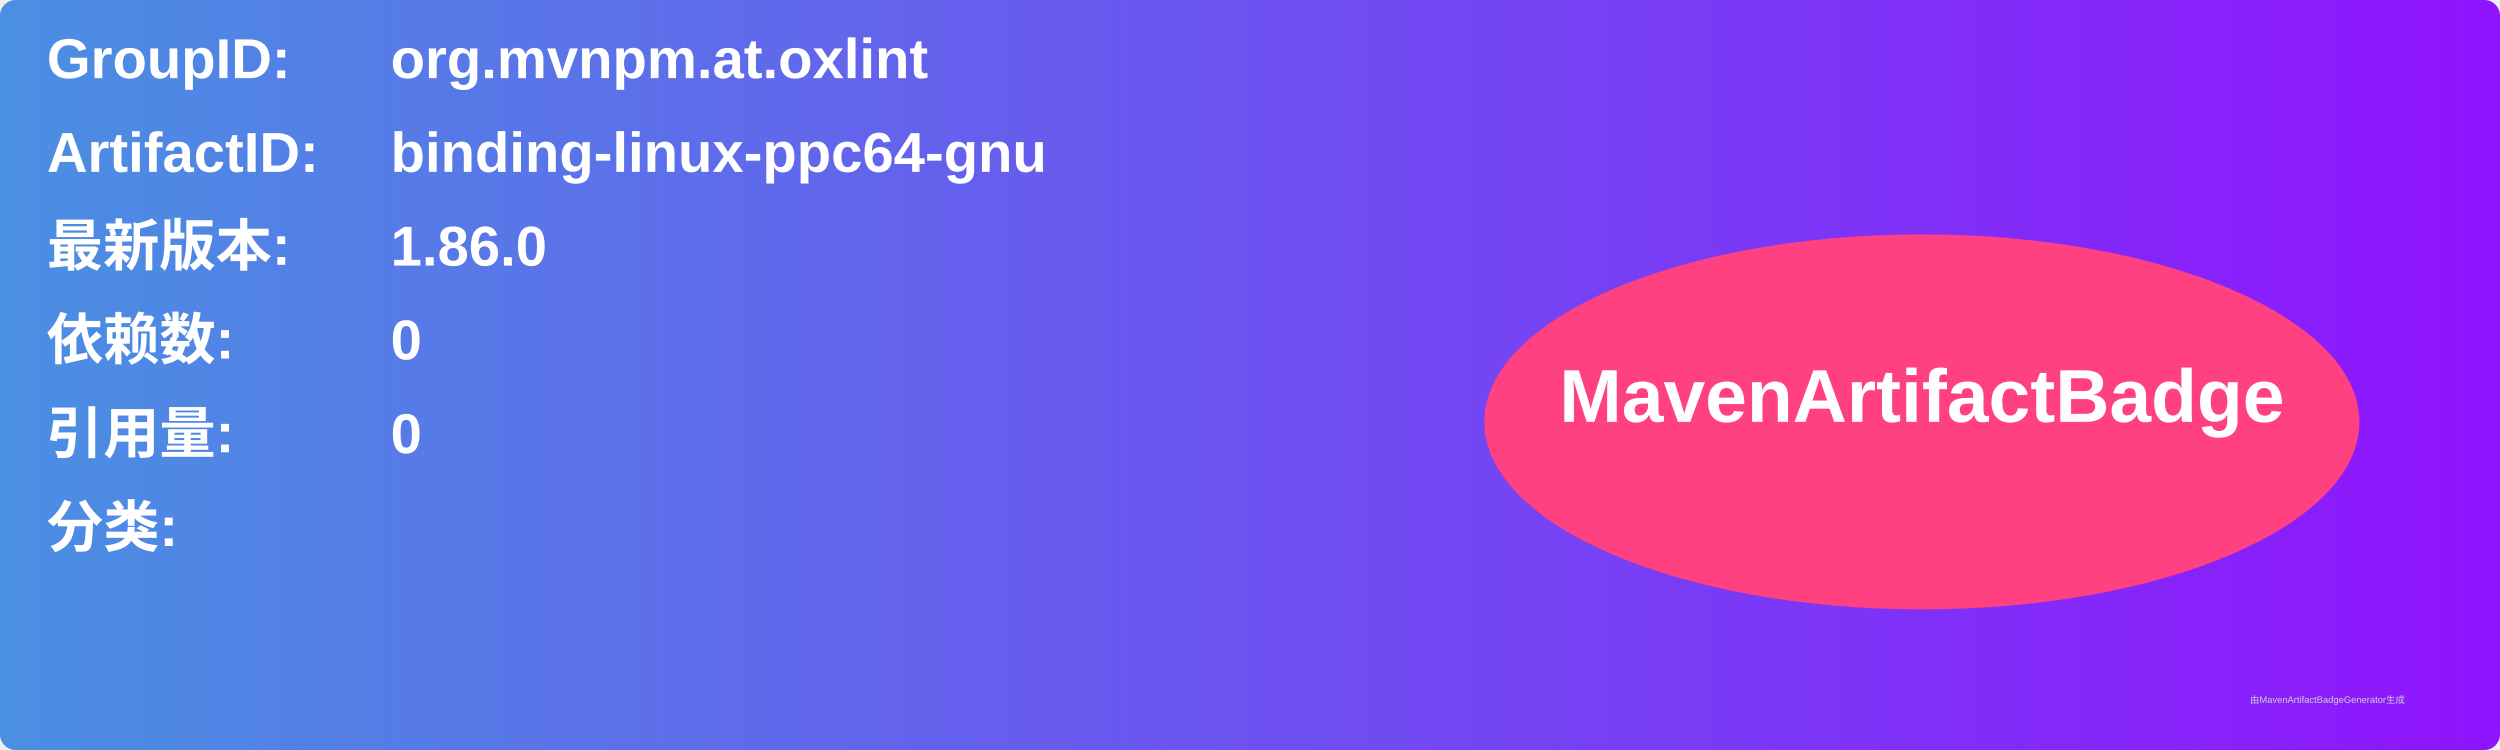
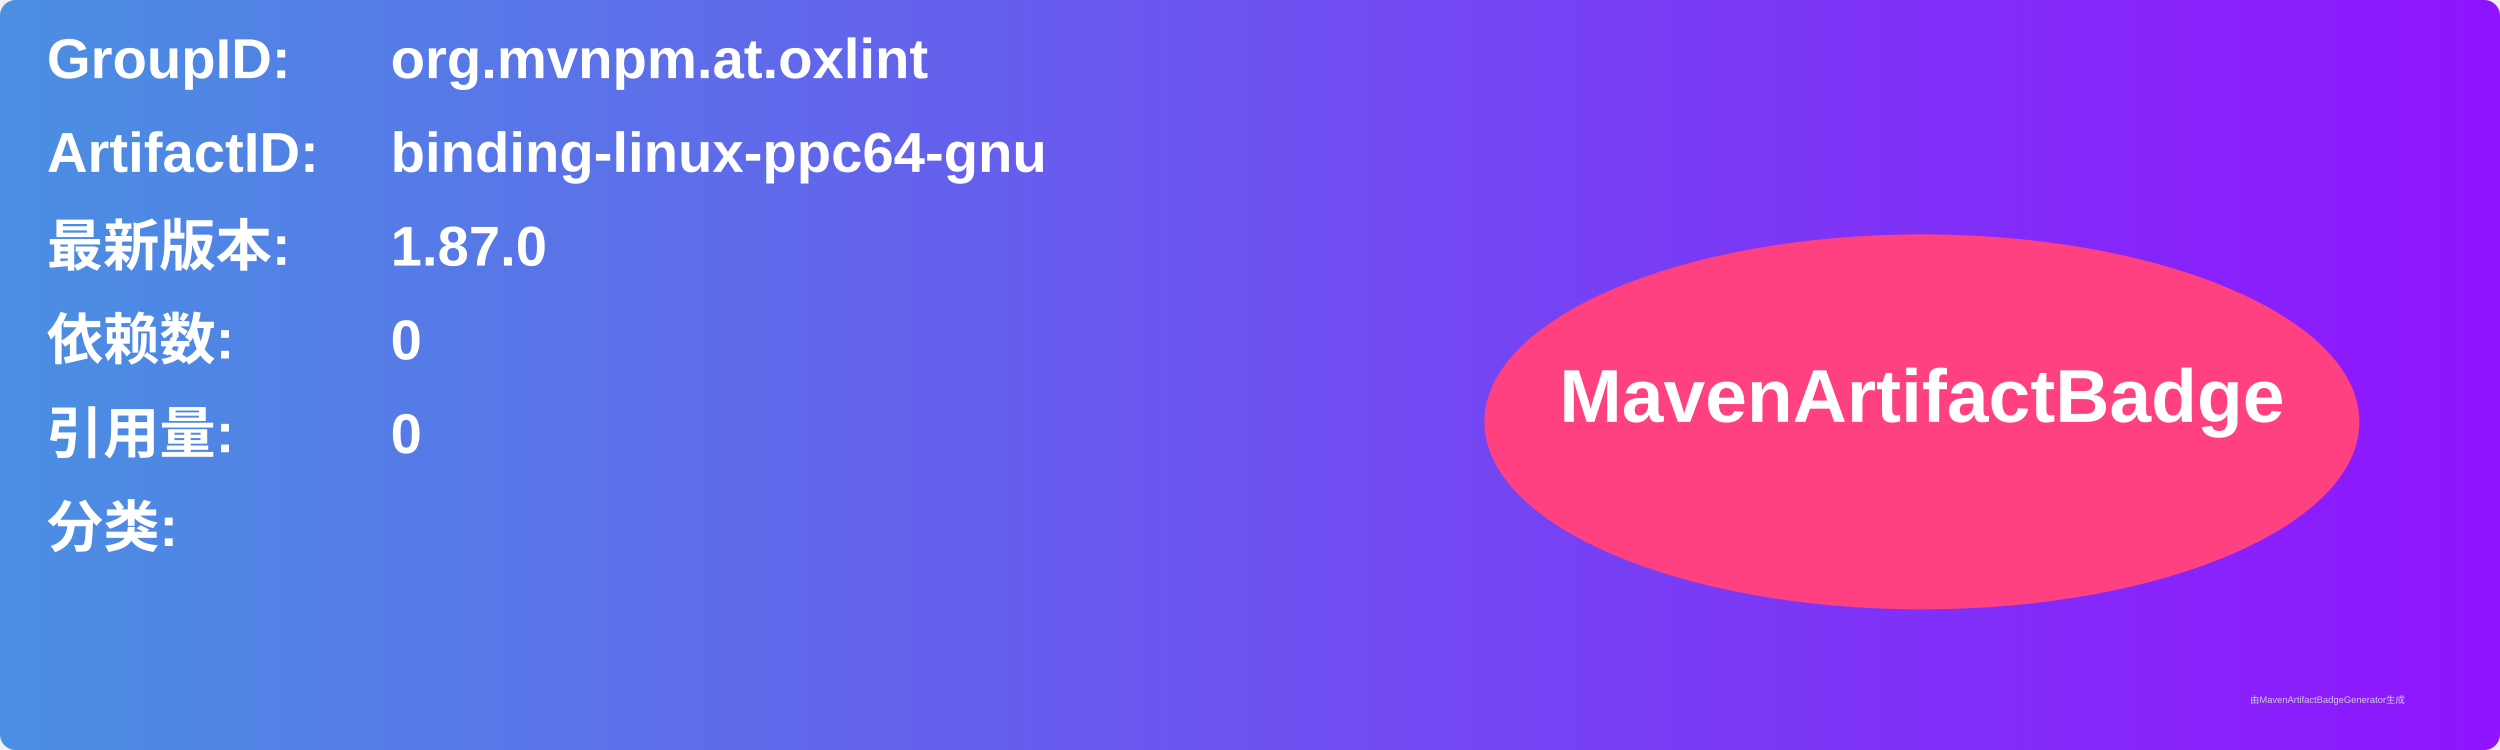
<svg xmlns="http://www.w3.org/2000/svg" width="800" height="240" viewBox="0 0 800 240">
  <linearGradient id="grad" x1="0%" y1="0%" x2="100%" y2="0%">
    <stop offset="0%" stop-color="#4a90e2" />
    <stop offset="100%" stop-color="#9013fe" />
  </linearGradient>
  <rect width="100%" height="100%" rx="5" ry="5" fill="url(#grad)" />
  <g transform="translate(15, 15)">
    <text x="0" y="10" font-family="Arial" font-size="18" fill="white" font-weight="bold" width="260">GroupID:</text>
    <text x="110" y="10" font-family="Arial" font-size="18" fill="white" font-weight="bold" width="460">org.mvnpm.at.oxlint</text>
    <text x="0" y="40" font-family="Arial" font-size="18" fill="white" font-weight="bold" width="260">ArtifactID:</text>
    <text x="110" y="40" font-family="Arial" font-size="18" fill="white" font-weight="bold" width="460">binding-linux-ppc64-gnu</text>
    <text x="0" y="70" font-family="Arial" font-size="18" fill="white" font-weight="bold">最新版本:</text>
    <text x="110" y="70" font-family="Arial" font-size="18" fill="white" font-weight="bold">
-       <tspan font-weight="bold">1.86.0</tspan>
+       <tspan font-weight="bold">1.87.0</tspan>
    </text>
    <text x="0" y="100" font-family="Arial" font-size="18" fill="white" font-weight="bold">依赖数: </text>
    <text x="110" y="100" font-family="Arial" font-size="18" fill="white">
      <tspan font-weight="bold">0</tspan>
    </text>
    <text x="0" y="130" font-family="Arial" font-size="18" fill="white" font-weight="bold">引用量: </text>
    <text x="110" y="130" font-family="Arial" font-size="18" fill="white">
      <tspan font-weight="bold">0</tspan>
    </text>
    <text x="0" y="160" font-family="Arial" font-size="18" fill="white" font-weight="bold">分类:</text>
    <text x="10" y="190" font-family="Arial" font-size="10" fill="white">
      <tspan font-weight="bold" />
    </text>
    <ellipse cx="600" cy="120" rx="140" ry="60" fill="#ff4081" />
    <text x="600" y="120" text-anchor="middle" font-family="Arial" font-size="24" fill="white" font-weight="bold">MavenArtifactBadge</text>
  </g>
  <text x="720" y="225" font-family="Arial" font-size="3" fill="#d0d0d0">由MavenArtifactBadgeGenerator生成</text>
</svg>
